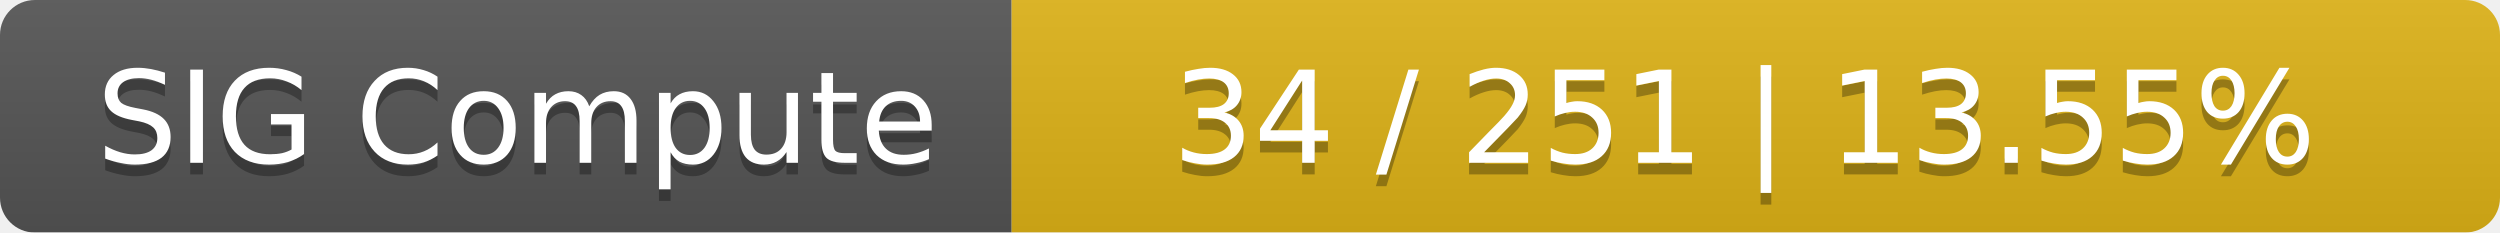
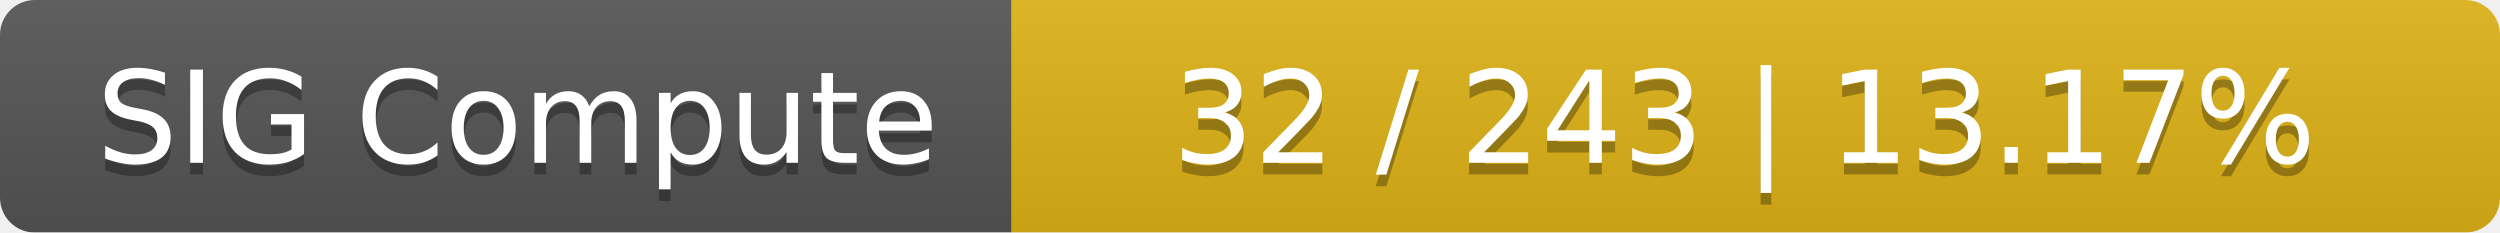
<svg xmlns="http://www.w3.org/2000/svg" width="215" height="20">
  <linearGradient id="smooth" x2="0" y2="100%">
    <stop offset="0" stop-color="#bbb" stop-opacity=".1" />
    <stop offset="1" stop-opacity=".1" />
  </linearGradient>
  <mask id="round">
    <rect width="215" height="20" rx="3" fill="#fff" />
  </mask>
  <g mask="url(#round)">
    <rect width="87" height="20" fill="#555" />
    <rect x="87" width="128" height="20" fill="#dfb317" />
    <rect width="215" height="20" fill="url(#smooth)" />
  </g>
  <g fill="#fff" text-anchor="middle" font-family="DejaVu Sans,Verdana,Geneva,sans-serif" font-size="11">
    <text x="44.5" y="15" fill="#010101" fill-opacity=".3">SIG Compute</text>
    <text x="44.5" y="14">SIG Compute</text>
-     <text x="150" y="15" fill="#010101" fill-opacity=".3">34 / 251    |    13.55%</text>
-     <text x="150" y="14">34 / 251    |    13.55%</text>
+     <text x="150" y="15" fill="#010101" fill-opacity=".3">32 / 243    |    13.17%</text>
+     <text x="150" y="14">32 / 243    |    13.17%</text>
  </g>
</svg>
